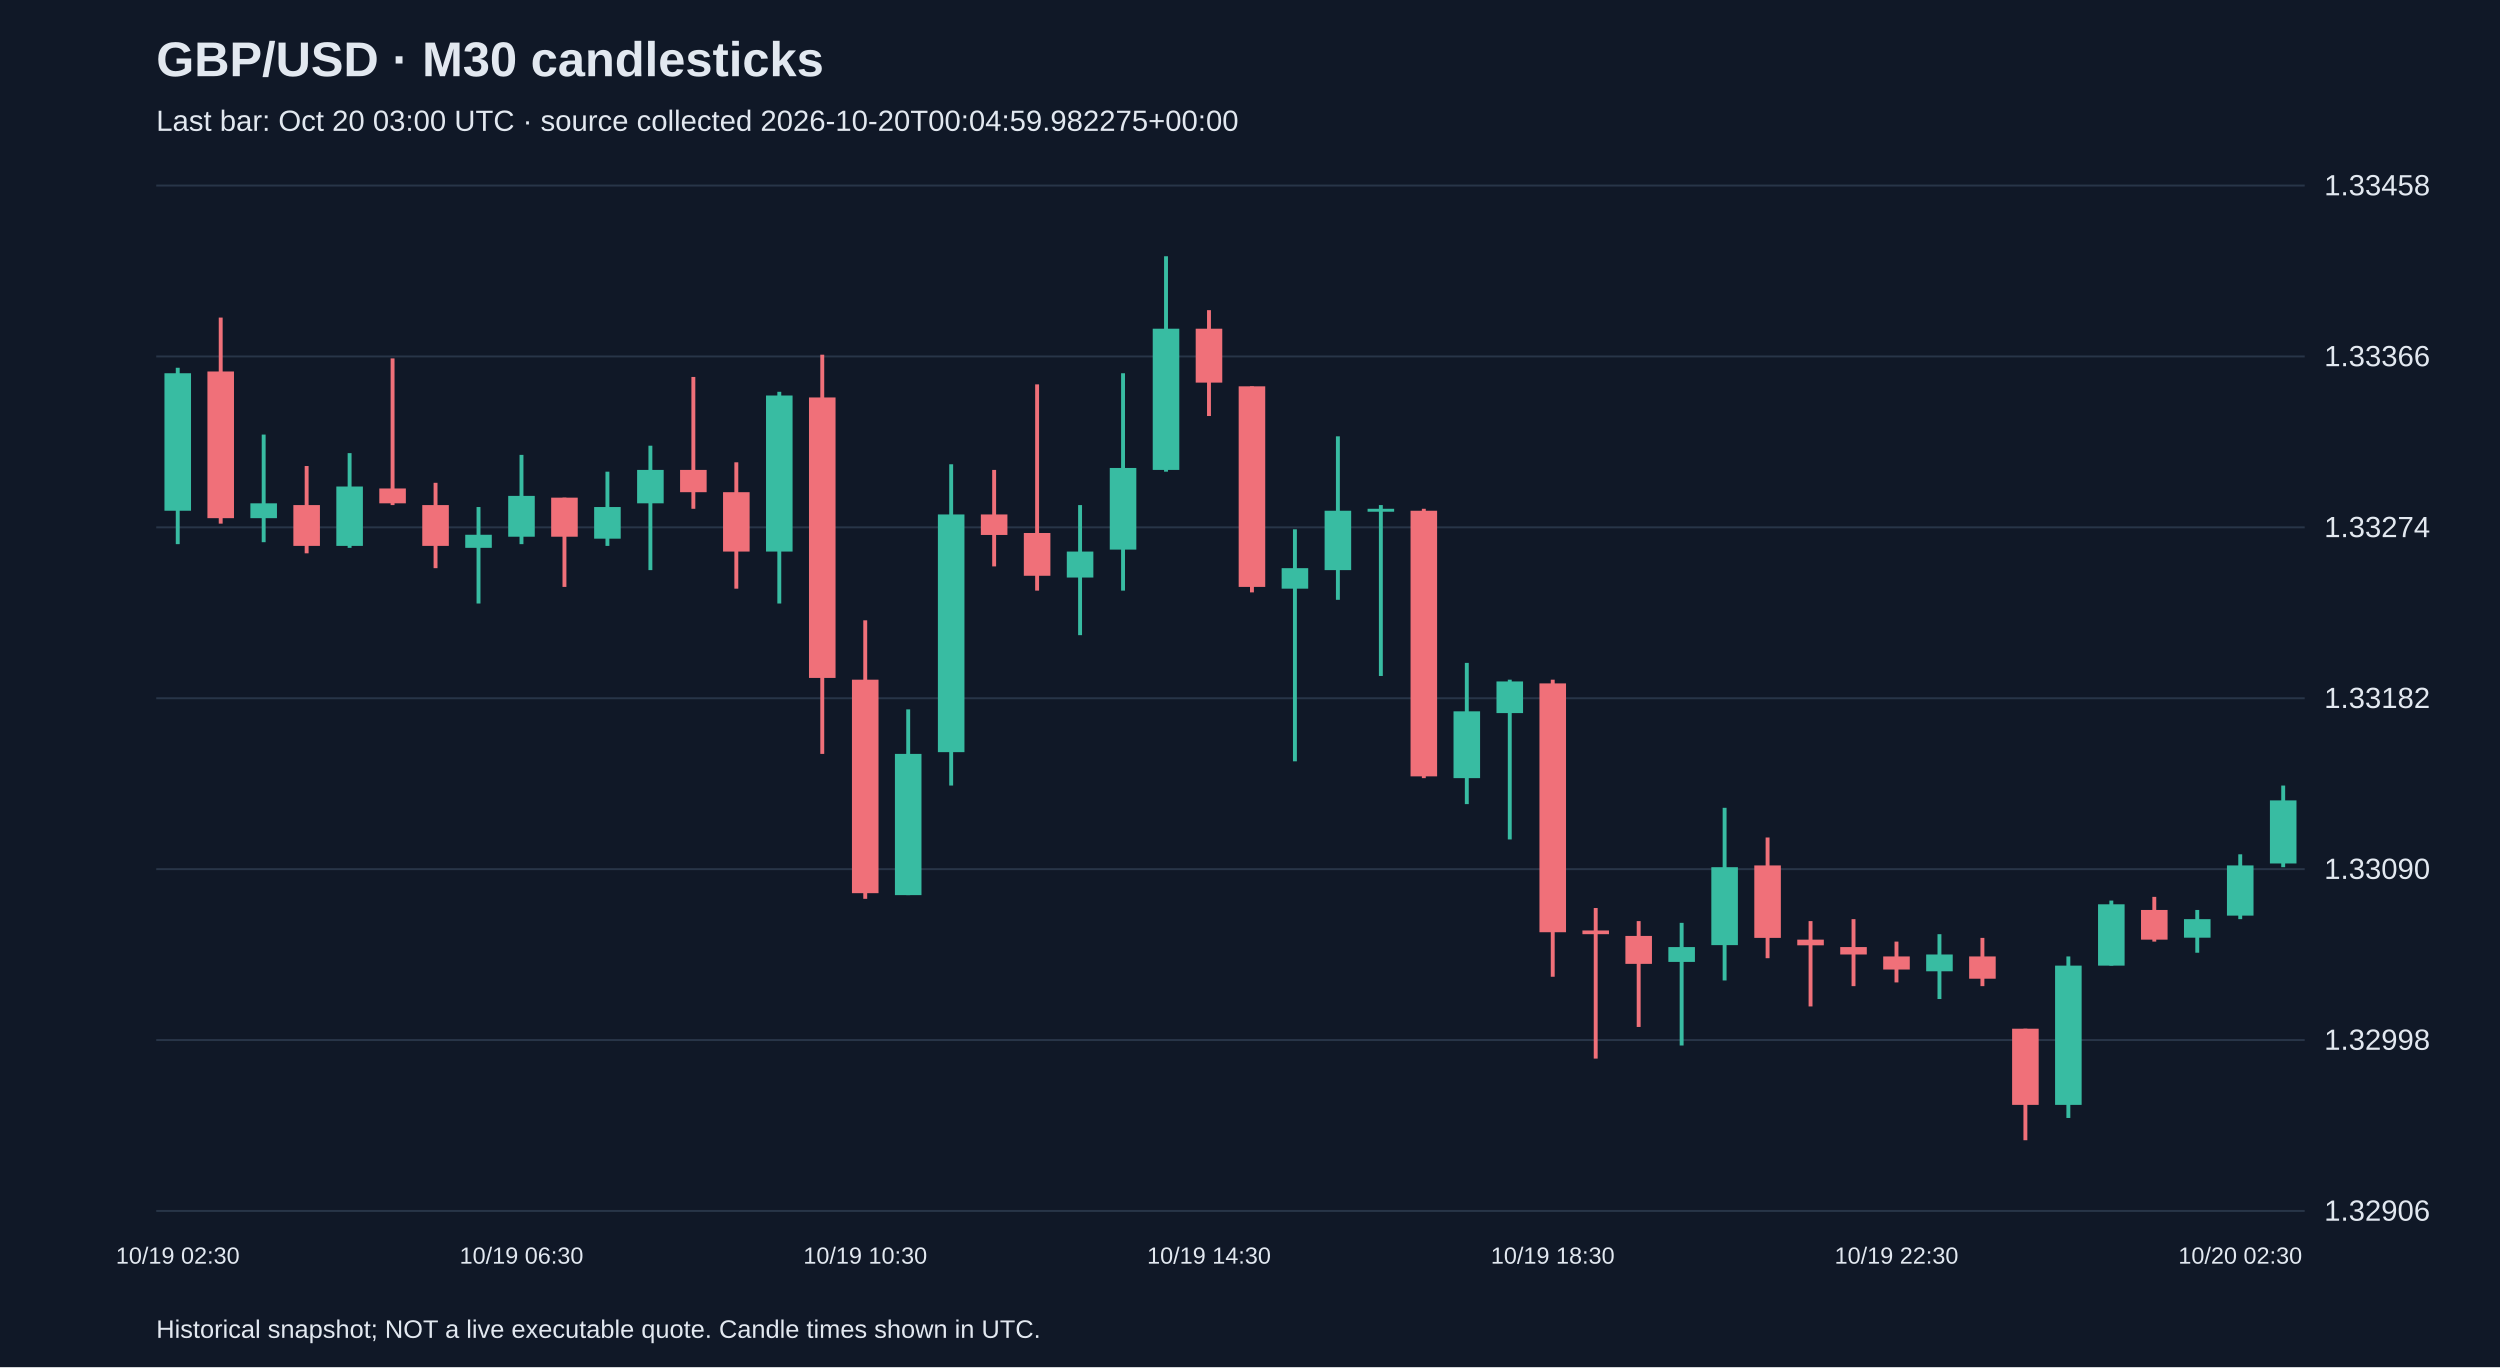
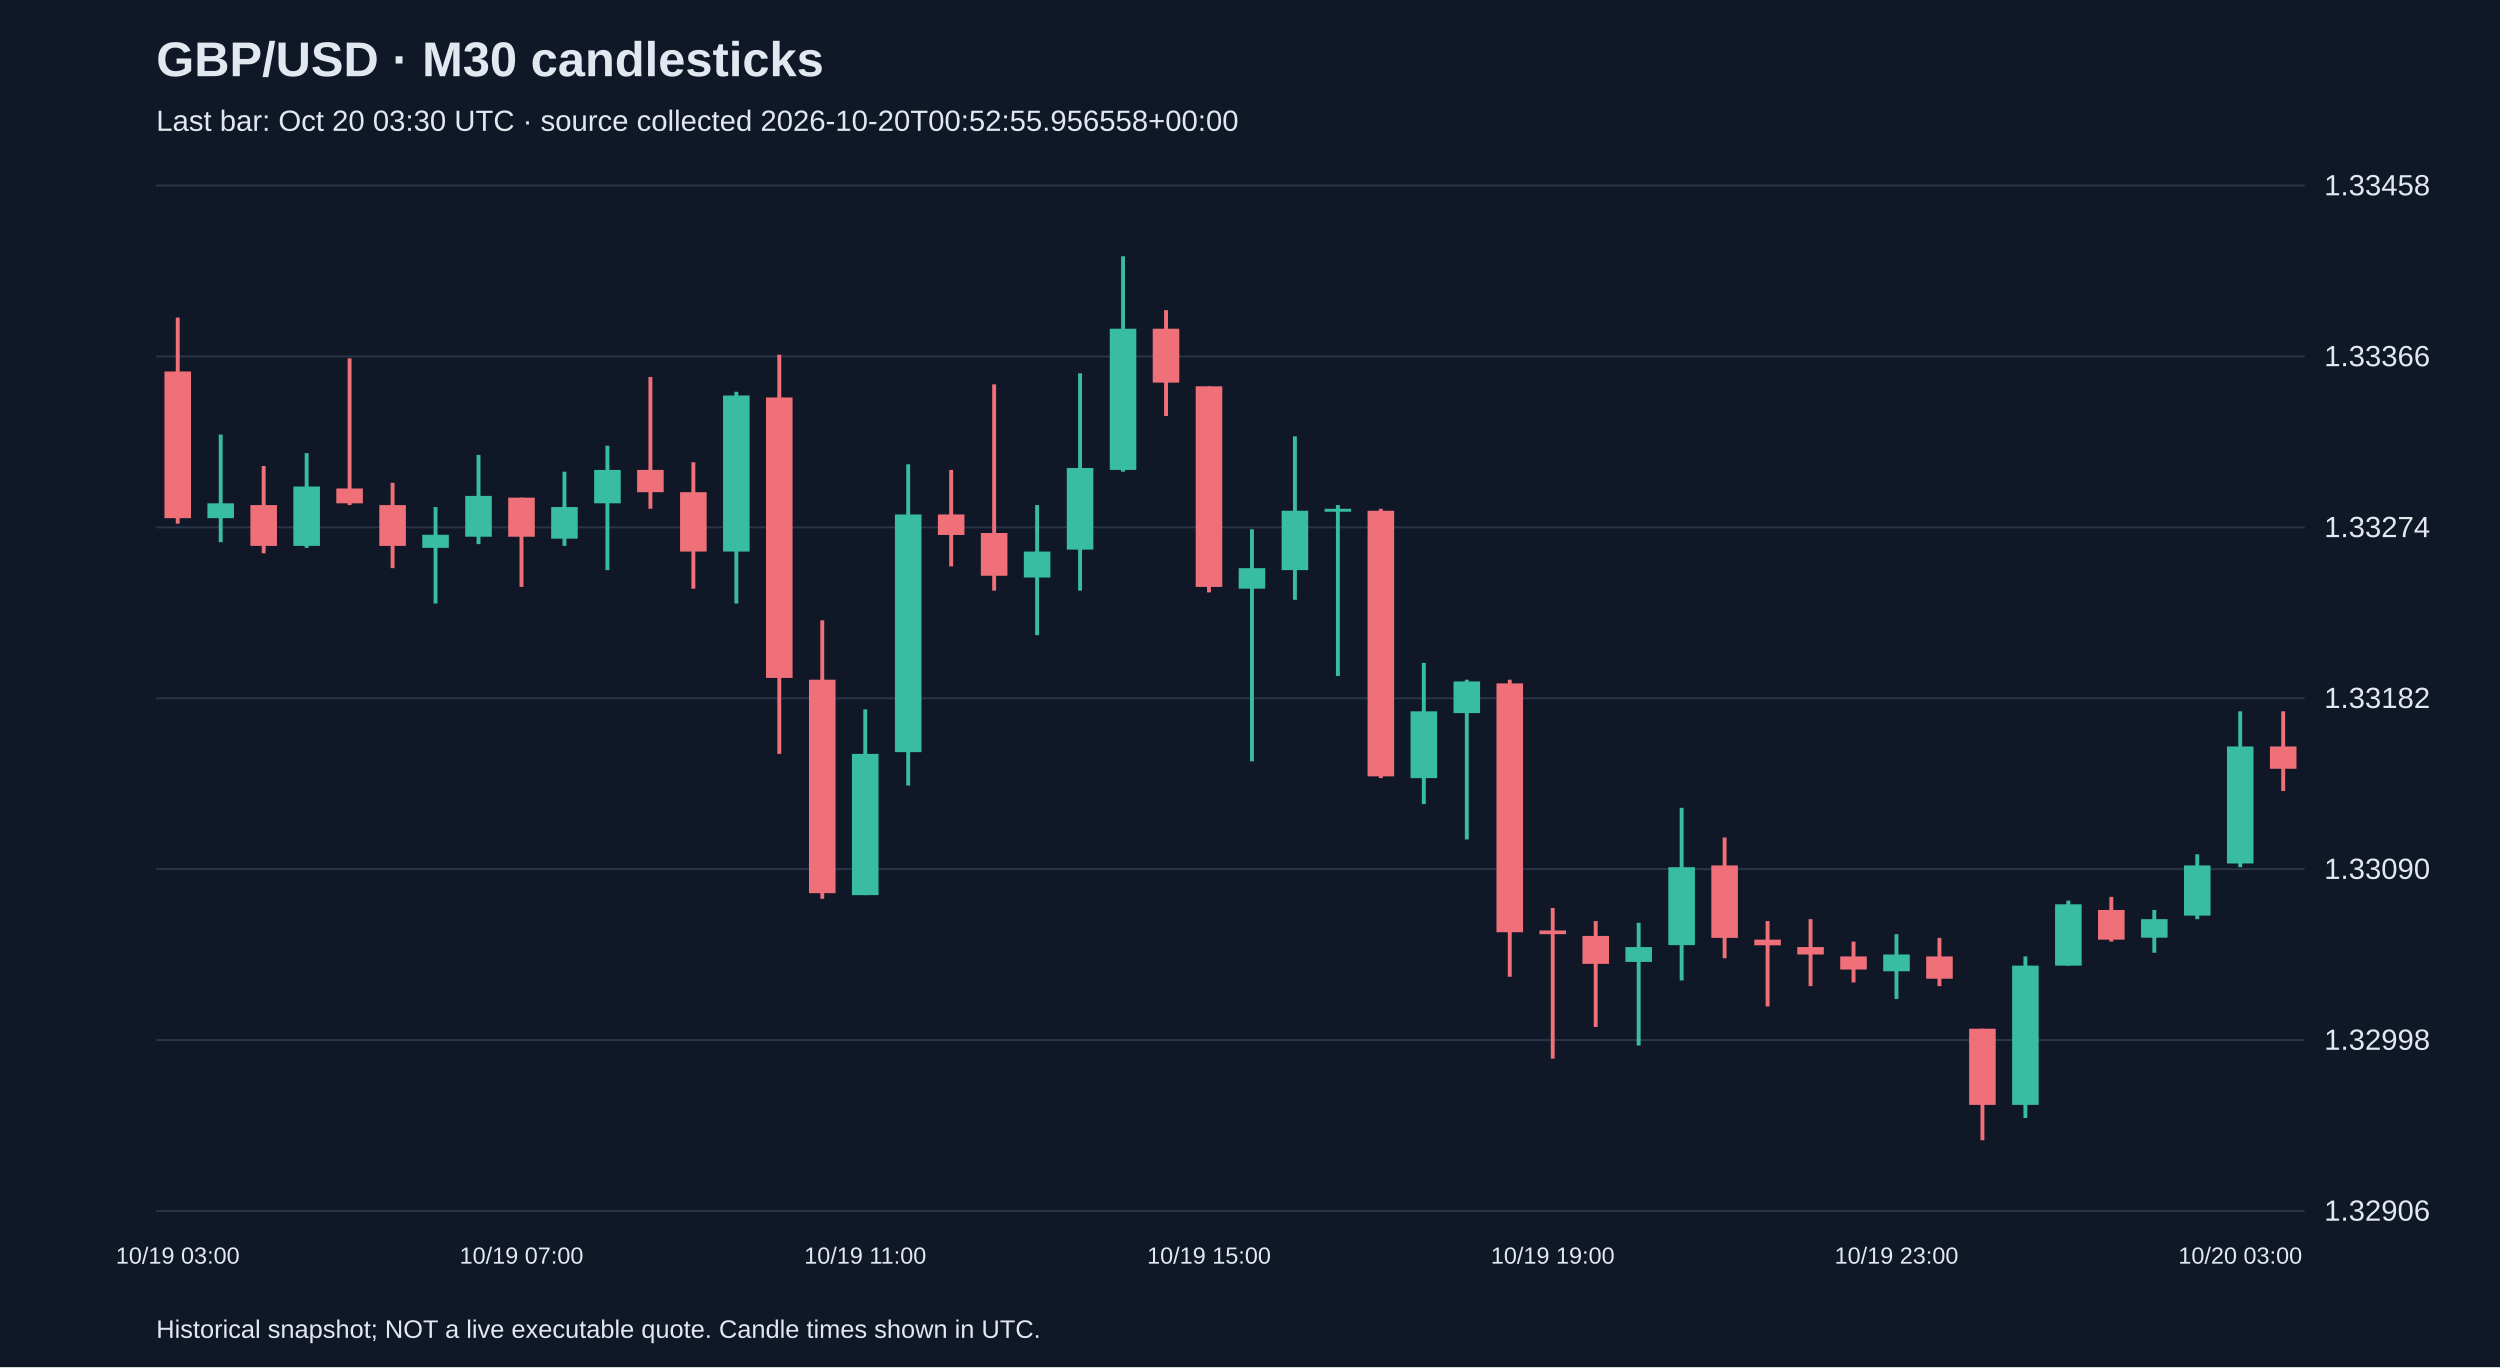
<svg xmlns="http://www.w3.org/2000/svg" viewBox="0 0 1280 700">
  <rect width="100%" height="100%" fill="#101827" />
  <style>text{font-family:Arial,sans-serif;fill:#e2e8f0}</style>
  <text x="80" y="39" font-size="25" font-weight="bold">GBP/USD · M30 candlesticks</text>
-   <text x="80" y="67" font-size="15" fill="#a6b1c5">Last bar: Oct 20 03:00 UTC · source collected 2026-10-20T00:04:59.982275+00:00</text>
+   <text x="80" y="67" font-size="15" fill="#a6b1c5">Last bar: Oct 20 03:30 UTC · source collected 2026-10-20T00:52:55.956558+00:00</text>
  <line x1="80" y1="620.0" x2="1180" y2="620.0" stroke="#283548" />
  <text x="1190" y="625.0" font-size="15">1.32906</text>
  <line x1="80" y1="532.5" x2="1180" y2="532.5" stroke="#283548" />
  <text x="1190" y="537.5" font-size="15">1.32998</text>
  <line x1="80" y1="445.0" x2="1180" y2="445.0" stroke="#283548" />
  <text x="1190" y="450.0" font-size="15">1.33090</text>
  <line x1="80" y1="357.5" x2="1180" y2="357.5" stroke="#283548" />
  <text x="1190" y="362.5" font-size="15">1.33182</text>
  <line x1="80" y1="270.0" x2="1180" y2="270.0" stroke="#283548" />
  <text x="1190" y="275.0" font-size="15">1.33274</text>
  <line x1="80" y1="182.5" x2="1180" y2="182.5" stroke="#283548" />
  <text x="1190" y="187.5" font-size="15">1.33366</text>
  <line x1="80" y1="95.0" x2="1180" y2="95.0" stroke="#283548" />
  <text x="1190" y="100.0" font-size="15">1.33458</text>
-   <line x1="91.0" y1="188.3" x2="91.0" y2="278.6" stroke="#38bca2" stroke-width="2" />
-   <rect x="84.2" y="191.1" width="13.6" height="70.4" fill="#38bca2" />
-   <text x="91.0" y="647" text-anchor="middle" font-size="12">10/19 02:30</text>
-   <line x1="113.0" y1="162.6" x2="113.0" y2="268.1" stroke="#f07079" stroke-width="2" />
-   <rect x="106.2" y="190.2" width="13.6" height="75.1" fill="#f07079" />
-   <line x1="135.0" y1="222.5" x2="135.0" y2="277.6" stroke="#38bca2" stroke-width="2" />
-   <rect x="128.2" y="257.7" width="13.6" height="7.6" fill="#38bca2" />
-   <line x1="157.0" y1="238.6" x2="157.0" y2="283.3" stroke="#f07079" stroke-width="2" />
-   <rect x="150.2" y="258.6" width="13.6" height="20.9" fill="#f07079" />
-   <line x1="179.0" y1="232.0" x2="179.0" y2="280.5" stroke="#38bca2" stroke-width="2" />
-   <rect x="172.2" y="249.1" width="13.6" height="30.4" fill="#38bca2" />
-   <line x1="201.0" y1="183.5" x2="201.0" y2="258.6" stroke="#f07079" stroke-width="2" />
-   <rect x="194.2" y="250.1" width="13.6" height="7.6" fill="#f07079" />
-   <line x1="223.0" y1="247.2" x2="223.0" y2="290.9" stroke="#f07079" stroke-width="2" />
-   <rect x="216.2" y="258.6" width="13.6" height="20.9" fill="#f07079" />
-   <line x1="245.0" y1="259.6" x2="245.0" y2="309.0" stroke="#38bca2" stroke-width="2" />
-   <rect x="238.2" y="273.8" width="13.6" height="6.7" fill="#38bca2" />
-   <line x1="267.0" y1="232.9" x2="267.0" y2="278.6" stroke="#38bca2" stroke-width="2" />
-   <rect x="260.2" y="253.9" width="13.6" height="20.9" fill="#38bca2" />
-   <text x="267.0" y="647" text-anchor="middle" font-size="12">10/19 06:30</text>
-   <line x1="289.0" y1="254.8" x2="289.0" y2="300.5" stroke="#f07079" stroke-width="2" />
-   <rect x="282.2" y="254.8" width="13.6" height="20.0" fill="#f07079" />
-   <line x1="311.0" y1="241.5" x2="311.0" y2="279.5" stroke="#38bca2" stroke-width="2" />
-   <rect x="304.2" y="259.6" width="13.6" height="16.2" fill="#38bca2" />
-   <line x1="333.0" y1="228.2" x2="333.0" y2="291.9" stroke="#38bca2" stroke-width="2" />
-   <rect x="326.2" y="240.6" width="13.6" height="17.1" fill="#38bca2" />
-   <line x1="355.0" y1="193.0" x2="355.0" y2="260.5" stroke="#f07079" stroke-width="2" />
-   <rect x="348.2" y="240.6" width="13.6" height="11.4" fill="#f07079" />
-   <line x1="377.0" y1="236.7" x2="377.0" y2="301.4" stroke="#f07079" stroke-width="2" />
-   <rect x="370.2" y="252.0" width="13.6" height="30.4" fill="#f07079" />
-   <line x1="399.0" y1="200.6" x2="399.0" y2="309.0" stroke="#38bca2" stroke-width="2" />
-   <rect x="392.2" y="202.5" width="13.6" height="79.9" fill="#38bca2" />
-   <line x1="421.0" y1="181.6" x2="421.0" y2="386.0" stroke="#f07079" stroke-width="2" />
-   <rect x="414.2" y="203.5" width="13.6" height="143.6" fill="#f07079" />
-   <line x1="443.0" y1="317.6" x2="443.0" y2="460.2" stroke="#f07079" stroke-width="2" />
-   <rect x="436.2" y="348.0" width="13.6" height="109.3" fill="#f07079" />
-   <text x="443.0" y="647" text-anchor="middle" font-size="12">10/19 10:30</text>
-   <line x1="465.0" y1="363.2" x2="465.0" y2="458.3" stroke="#38bca2" stroke-width="2" />
-   <rect x="458.2" y="386.0" width="13.6" height="72.3" fill="#38bca2" />
-   <line x1="487.0" y1="237.7" x2="487.0" y2="402.2" stroke="#38bca2" stroke-width="2" />
-   <rect x="480.2" y="263.4" width="13.6" height="121.7" fill="#38bca2" />
-   <line x1="509.0" y1="240.6" x2="509.0" y2="290.0" stroke="#f07079" stroke-width="2" />
-   <rect x="502.2" y="263.4" width="13.6" height="10.5" fill="#f07079" />
-   <line x1="531.0" y1="196.8" x2="531.0" y2="302.4" stroke="#f07079" stroke-width="2" />
-   <rect x="524.2" y="272.9" width="13.6" height="21.9" fill="#f07079" />
-   <line x1="553.0" y1="258.6" x2="553.0" y2="325.2" stroke="#38bca2" stroke-width="2" />
-   <rect x="546.2" y="282.4" width="13.6" height="13.3" fill="#38bca2" />
-   <line x1="575.0" y1="191.1" x2="575.0" y2="302.4" stroke="#38bca2" stroke-width="2" />
-   <rect x="568.2" y="239.6" width="13.6" height="41.8" fill="#38bca2" />
-   <line x1="597.0" y1="131.2" x2="597.0" y2="241.5" stroke="#38bca2" stroke-width="2" />
-   <rect x="590.2" y="168.3" width="13.6" height="72.3" fill="#38bca2" />
-   <line x1="619.0" y1="158.8" x2="619.0" y2="213.0" stroke="#f07079" stroke-width="2" />
-   <rect x="612.2" y="168.3" width="13.6" height="27.6" fill="#f07079" />
-   <text x="619.0" y="647" text-anchor="middle" font-size="12">10/19 14:30</text>
-   <line x1="641.0" y1="197.8" x2="641.0" y2="303.3" stroke="#f07079" stroke-width="2" />
-   <rect x="634.2" y="197.8" width="13.6" height="102.7" fill="#f07079" />
-   <line x1="663.0" y1="271.0" x2="663.0" y2="389.8" stroke="#38bca2" stroke-width="2" />
-   <rect x="656.2" y="290.9" width="13.6" height="10.5" fill="#38bca2" />
-   <line x1="685.0" y1="223.4" x2="685.0" y2="307.1" stroke="#38bca2" stroke-width="2" />
-   <rect x="678.2" y="261.5" width="13.6" height="30.4" fill="#38bca2" />
-   <line x1="707.0" y1="258.6" x2="707.0" y2="346.1" stroke="#38bca2" stroke-width="2" />
-   <rect x="700.2" y="260.5" width="13.6" height="1.5" fill="#38bca2" />
-   <line x1="729.0" y1="260.5" x2="729.0" y2="398.4" stroke="#f07079" stroke-width="2" />
-   <rect x="722.2" y="261.5" width="13.6" height="136.0" fill="#f07079" />
-   <line x1="751.0" y1="339.4" x2="751.0" y2="411.7" stroke="#38bca2" stroke-width="2" />
-   <rect x="744.2" y="364.2" width="13.6" height="34.2" fill="#38bca2" />
-   <line x1="773.0" y1="348.0" x2="773.0" y2="429.8" stroke="#38bca2" stroke-width="2" />
-   <rect x="766.2" y="348.9" width="13.6" height="16.2" fill="#38bca2" />
-   <line x1="795.0" y1="348.0" x2="795.0" y2="500.1" stroke="#f07079" stroke-width="2" />
-   <rect x="788.2" y="349.9" width="13.6" height="127.4" fill="#f07079" />
-   <text x="795.0" y="647" text-anchor="middle" font-size="12">10/19 18:30</text>
-   <line x1="817.0" y1="464.9" x2="817.0" y2="542.0" stroke="#f07079" stroke-width="2" />
-   <rect x="810.2" y="476.4" width="13.6" height="1.9" fill="#f07079" />
-   <line x1="839.0" y1="471.6" x2="839.0" y2="525.8" stroke="#f07079" stroke-width="2" />
-   <rect x="832.2" y="479.2" width="13.6" height="14.3" fill="#f07079" />
-   <line x1="861.0" y1="472.5" x2="861.0" y2="535.3" stroke="#38bca2" stroke-width="2" />
-   <rect x="854.2" y="484.9" width="13.6" height="7.6" fill="#38bca2" />
-   <line x1="883.0" y1="413.6" x2="883.0" y2="502.0" stroke="#38bca2" stroke-width="2" />
-   <rect x="876.2" y="444.0" width="13.6" height="39.9" fill="#38bca2" />
-   <line x1="905.0" y1="428.8" x2="905.0" y2="490.6" stroke="#f07079" stroke-width="2" />
-   <rect x="898.2" y="443.1" width="13.6" height="37.1" fill="#f07079" />
-   <line x1="927.0" y1="471.6" x2="927.0" y2="515.3" stroke="#f07079" stroke-width="2" />
-   <rect x="920.2" y="481.1" width="13.6" height="2.9" fill="#f07079" />
-   <line x1="949.0" y1="470.6" x2="949.0" y2="504.9" stroke="#f07079" stroke-width="2" />
-   <rect x="942.2" y="484.9" width="13.6" height="3.8" fill="#f07079" />
-   <line x1="971.0" y1="482.1" x2="971.0" y2="503.0" stroke="#f07079" stroke-width="2" />
-   <rect x="964.2" y="489.7" width="13.6" height="6.7" fill="#f07079" />
-   <text x="971.0" y="647" text-anchor="middle" font-size="12">10/19 22:30</text>
-   <line x1="993.0" y1="478.3" x2="993.0" y2="511.5" stroke="#38bca2" stroke-width="2" />
-   <rect x="986.2" y="488.7" width="13.6" height="8.6" fill="#38bca2" />
-   <line x1="1015.0" y1="480.2" x2="1015.0" y2="504.9" stroke="#f07079" stroke-width="2" />
-   <rect x="1008.2" y="489.7" width="13.6" height="11.4" fill="#f07079" />
-   <line x1="1037.0" y1="526.7" x2="1037.0" y2="583.8" stroke="#f07079" stroke-width="2" />
-   <rect x="1030.2" y="526.7" width="13.6" height="39.0" fill="#f07079" />
-   <line x1="1059.0" y1="489.7" x2="1059.0" y2="572.4" stroke="#38bca2" stroke-width="2" />
-   <rect x="1052.2" y="494.4" width="13.6" height="71.3" fill="#38bca2" />
-   <line x1="1081.0" y1="461.1" x2="1081.0" y2="494.4" stroke="#38bca2" stroke-width="2" />
-   <rect x="1074.2" y="463.0" width="13.6" height="31.4" fill="#38bca2" />
-   <line x1="1103.0" y1="459.2" x2="1103.0" y2="482.1" stroke="#f07079" stroke-width="2" />
-   <rect x="1096.2" y="465.9" width="13.6" height="15.2" fill="#f07079" />
-   <line x1="1125.0" y1="465.9" x2="1125.0" y2="487.8" stroke="#38bca2" stroke-width="2" />
-   <rect x="1118.2" y="470.6" width="13.6" height="9.5" fill="#38bca2" />
-   <line x1="1147.0" y1="437.4" x2="1147.0" y2="470.6" stroke="#38bca2" stroke-width="2" />
-   <rect x="1140.2" y="443.1" width="13.6" height="25.7" fill="#38bca2" />
-   <text x="1147.0" y="647" text-anchor="middle" font-size="12">10/20 02:30</text>
-   <line x1="1169.0" y1="402.2" x2="1169.0" y2="444.0" stroke="#38bca2" stroke-width="2" />
-   <rect x="1162.2" y="409.8" width="13.6" height="32.3" fill="#38bca2" />
+   <line x1="91.0" y1="162.6" x2="91.0" y2="268.1" stroke="#f07079" stroke-width="2" />
+   <rect x="84.2" y="190.2" width="13.6" height="75.1" fill="#f07079" />
+   <text x="91.0" y="647" text-anchor="middle" font-size="12">10/19 03:00</text>
+   <line x1="113.0" y1="222.5" x2="113.0" y2="277.6" stroke="#38bca2" stroke-width="2" />
+   <rect x="106.2" y="257.7" width="13.6" height="7.6" fill="#38bca2" />
+   <line x1="135.0" y1="238.6" x2="135.0" y2="283.3" stroke="#f07079" stroke-width="2" />
+   <rect x="128.2" y="258.6" width="13.6" height="20.9" fill="#f07079" />
+   <line x1="157.0" y1="232.0" x2="157.0" y2="280.5" stroke="#38bca2" stroke-width="2" />
+   <rect x="150.2" y="249.1" width="13.6" height="30.4" fill="#38bca2" />
+   <line x1="179.0" y1="183.5" x2="179.0" y2="258.6" stroke="#f07079" stroke-width="2" />
+   <rect x="172.2" y="250.1" width="13.6" height="7.6" fill="#f07079" />
+   <line x1="201.0" y1="247.2" x2="201.0" y2="290.9" stroke="#f07079" stroke-width="2" />
+   <rect x="194.2" y="258.6" width="13.6" height="20.9" fill="#f07079" />
+   <line x1="223.0" y1="259.6" x2="223.0" y2="309.0" stroke="#38bca2" stroke-width="2" />
+   <rect x="216.2" y="273.8" width="13.6" height="6.7" fill="#38bca2" />
+   <line x1="245.0" y1="232.9" x2="245.0" y2="278.6" stroke="#38bca2" stroke-width="2" />
+   <rect x="238.2" y="253.9" width="13.6" height="20.9" fill="#38bca2" />
+   <line x1="267.0" y1="254.8" x2="267.0" y2="300.5" stroke="#f07079" stroke-width="2" />
+   <rect x="260.2" y="254.8" width="13.6" height="20.0" fill="#f07079" />
+   <text x="267.0" y="647" text-anchor="middle" font-size="12">10/19 07:00</text>
+   <line x1="289.0" y1="241.5" x2="289.0" y2="279.5" stroke="#38bca2" stroke-width="2" />
+   <rect x="282.2" y="259.6" width="13.6" height="16.2" fill="#38bca2" />
+   <line x1="311.0" y1="228.2" x2="311.0" y2="291.9" stroke="#38bca2" stroke-width="2" />
+   <rect x="304.2" y="240.6" width="13.6" height="17.1" fill="#38bca2" />
+   <line x1="333.0" y1="193.0" x2="333.0" y2="260.5" stroke="#f07079" stroke-width="2" />
+   <rect x="326.2" y="240.6" width="13.6" height="11.4" fill="#f07079" />
+   <line x1="355.0" y1="236.7" x2="355.0" y2="301.4" stroke="#f07079" stroke-width="2" />
+   <rect x="348.2" y="252.0" width="13.6" height="30.4" fill="#f07079" />
+   <line x1="377.0" y1="200.6" x2="377.0" y2="309.0" stroke="#38bca2" stroke-width="2" />
+   <rect x="370.2" y="202.5" width="13.6" height="79.9" fill="#38bca2" />
+   <line x1="399.0" y1="181.6" x2="399.0" y2="386.0" stroke="#f07079" stroke-width="2" />
+   <rect x="392.2" y="203.5" width="13.6" height="143.6" fill="#f07079" />
+   <line x1="421.0" y1="317.6" x2="421.0" y2="460.2" stroke="#f07079" stroke-width="2" />
+   <rect x="414.2" y="348.0" width="13.6" height="109.3" fill="#f07079" />
+   <line x1="443.0" y1="363.2" x2="443.0" y2="458.3" stroke="#38bca2" stroke-width="2" />
+   <rect x="436.2" y="386.0" width="13.6" height="72.3" fill="#38bca2" />
+   <text x="443.0" y="647" text-anchor="middle" font-size="12">10/19 11:00</text>
+   <line x1="465.0" y1="237.7" x2="465.0" y2="402.2" stroke="#38bca2" stroke-width="2" />
+   <rect x="458.2" y="263.4" width="13.6" height="121.7" fill="#38bca2" />
+   <line x1="487.0" y1="240.6" x2="487.0" y2="290.0" stroke="#f07079" stroke-width="2" />
+   <rect x="480.2" y="263.4" width="13.6" height="10.5" fill="#f07079" />
+   <line x1="509.0" y1="196.8" x2="509.0" y2="302.4" stroke="#f07079" stroke-width="2" />
+   <rect x="502.2" y="272.9" width="13.6" height="21.9" fill="#f07079" />
+   <line x1="531.0" y1="258.6" x2="531.0" y2="325.2" stroke="#38bca2" stroke-width="2" />
+   <rect x="524.2" y="282.4" width="13.6" height="13.3" fill="#38bca2" />
+   <line x1="553.0" y1="191.1" x2="553.0" y2="302.4" stroke="#38bca2" stroke-width="2" />
+   <rect x="546.2" y="239.6" width="13.6" height="41.8" fill="#38bca2" />
+   <line x1="575.0" y1="131.2" x2="575.0" y2="241.5" stroke="#38bca2" stroke-width="2" />
+   <rect x="568.2" y="168.3" width="13.6" height="72.3" fill="#38bca2" />
+   <line x1="597.0" y1="158.8" x2="597.0" y2="213.0" stroke="#f07079" stroke-width="2" />
+   <rect x="590.2" y="168.3" width="13.6" height="27.6" fill="#f07079" />
+   <line x1="619.0" y1="197.8" x2="619.0" y2="303.3" stroke="#f07079" stroke-width="2" />
+   <rect x="612.2" y="197.8" width="13.6" height="102.7" fill="#f07079" />
+   <text x="619.0" y="647" text-anchor="middle" font-size="12">10/19 15:00</text>
+   <line x1="641.0" y1="271.0" x2="641.0" y2="389.8" stroke="#38bca2" stroke-width="2" />
+   <rect x="634.2" y="290.9" width="13.6" height="10.5" fill="#38bca2" />
+   <line x1="663.0" y1="223.4" x2="663.0" y2="307.1" stroke="#38bca2" stroke-width="2" />
+   <rect x="656.2" y="261.5" width="13.6" height="30.4" fill="#38bca2" />
+   <line x1="685.0" y1="258.6" x2="685.0" y2="346.1" stroke="#38bca2" stroke-width="2" />
+   <rect x="678.2" y="260.5" width="13.6" height="1.5" fill="#38bca2" />
+   <line x1="707.0" y1="260.5" x2="707.0" y2="398.4" stroke="#f07079" stroke-width="2" />
+   <rect x="700.2" y="261.5" width="13.6" height="136.0" fill="#f07079" />
+   <line x1="729.0" y1="339.4" x2="729.0" y2="411.7" stroke="#38bca2" stroke-width="2" />
+   <rect x="722.2" y="364.2" width="13.6" height="34.2" fill="#38bca2" />
+   <line x1="751.0" y1="348.0" x2="751.0" y2="429.8" stroke="#38bca2" stroke-width="2" />
+   <rect x="744.2" y="348.9" width="13.6" height="16.2" fill="#38bca2" />
+   <line x1="773.0" y1="348.0" x2="773.0" y2="500.1" stroke="#f07079" stroke-width="2" />
+   <rect x="766.2" y="349.9" width="13.6" height="127.4" fill="#f07079" />
+   <line x1="795.0" y1="464.9" x2="795.0" y2="542.0" stroke="#f07079" stroke-width="2" />
+   <rect x="788.2" y="476.4" width="13.6" height="1.9" fill="#f07079" />
+   <text x="795.0" y="647" text-anchor="middle" font-size="12">10/19 19:00</text>
+   <line x1="817.0" y1="471.6" x2="817.0" y2="525.8" stroke="#f07079" stroke-width="2" />
+   <rect x="810.2" y="479.2" width="13.6" height="14.3" fill="#f07079" />
+   <line x1="839.0" y1="472.5" x2="839.0" y2="535.3" stroke="#38bca2" stroke-width="2" />
+   <rect x="832.2" y="484.9" width="13.6" height="7.6" fill="#38bca2" />
+   <line x1="861.0" y1="413.6" x2="861.0" y2="502.0" stroke="#38bca2" stroke-width="2" />
+   <rect x="854.2" y="444.0" width="13.6" height="39.9" fill="#38bca2" />
+   <line x1="883.0" y1="428.8" x2="883.0" y2="490.6" stroke="#f07079" stroke-width="2" />
+   <rect x="876.2" y="443.1" width="13.6" height="37.1" fill="#f07079" />
+   <line x1="905.0" y1="471.6" x2="905.0" y2="515.3" stroke="#f07079" stroke-width="2" />
+   <rect x="898.2" y="481.1" width="13.6" height="2.9" fill="#f07079" />
+   <line x1="927.0" y1="470.6" x2="927.0" y2="504.9" stroke="#f07079" stroke-width="2" />
+   <rect x="920.2" y="484.9" width="13.6" height="3.8" fill="#f07079" />
+   <line x1="949.0" y1="482.1" x2="949.0" y2="503.0" stroke="#f07079" stroke-width="2" />
+   <rect x="942.2" y="489.7" width="13.6" height="6.7" fill="#f07079" />
+   <line x1="971.0" y1="478.3" x2="971.0" y2="511.5" stroke="#38bca2" stroke-width="2" />
+   <rect x="964.2" y="488.7" width="13.6" height="8.6" fill="#38bca2" />
+   <text x="971.0" y="647" text-anchor="middle" font-size="12">10/19 23:00</text>
+   <line x1="993.0" y1="480.2" x2="993.0" y2="504.9" stroke="#f07079" stroke-width="2" />
+   <rect x="986.2" y="489.7" width="13.6" height="11.4" fill="#f07079" />
+   <line x1="1015.0" y1="526.7" x2="1015.0" y2="583.8" stroke="#f07079" stroke-width="2" />
+   <rect x="1008.2" y="526.7" width="13.6" height="39.0" fill="#f07079" />
+   <line x1="1037.0" y1="489.7" x2="1037.0" y2="572.4" stroke="#38bca2" stroke-width="2" />
+   <rect x="1030.2" y="494.4" width="13.6" height="71.3" fill="#38bca2" />
+   <line x1="1059.0" y1="461.1" x2="1059.0" y2="494.4" stroke="#38bca2" stroke-width="2" />
+   <rect x="1052.2" y="463.0" width="13.6" height="31.4" fill="#38bca2" />
+   <line x1="1081.0" y1="459.2" x2="1081.0" y2="482.1" stroke="#f07079" stroke-width="2" />
+   <rect x="1074.2" y="465.9" width="13.6" height="15.2" fill="#f07079" />
+   <line x1="1103.0" y1="465.9" x2="1103.0" y2="487.8" stroke="#38bca2" stroke-width="2" />
+   <rect x="1096.2" y="470.6" width="13.6" height="9.5" fill="#38bca2" />
+   <line x1="1125.0" y1="437.4" x2="1125.0" y2="470.6" stroke="#38bca2" stroke-width="2" />
+   <rect x="1118.2" y="443.1" width="13.6" height="25.7" fill="#38bca2" />
+   <line x1="1147.0" y1="364.2" x2="1147.0" y2="444.0" stroke="#38bca2" stroke-width="2" />
+   <rect x="1140.2" y="382.2" width="13.6" height="59.9" fill="#38bca2" />
+   <text x="1147.0" y="647" text-anchor="middle" font-size="12">10/20 03:00</text>
+   <line x1="1169.0" y1="364.2" x2="1169.0" y2="405.0" stroke="#f07079" stroke-width="2" />
+   <rect x="1162.2" y="382.2" width="13.6" height="11.4" fill="#f07079" />
  <text x="80" y="685" font-size="13">Historical snapshot; NOT a live executable quote. Candle times shown in UTC.</text>
</svg>
